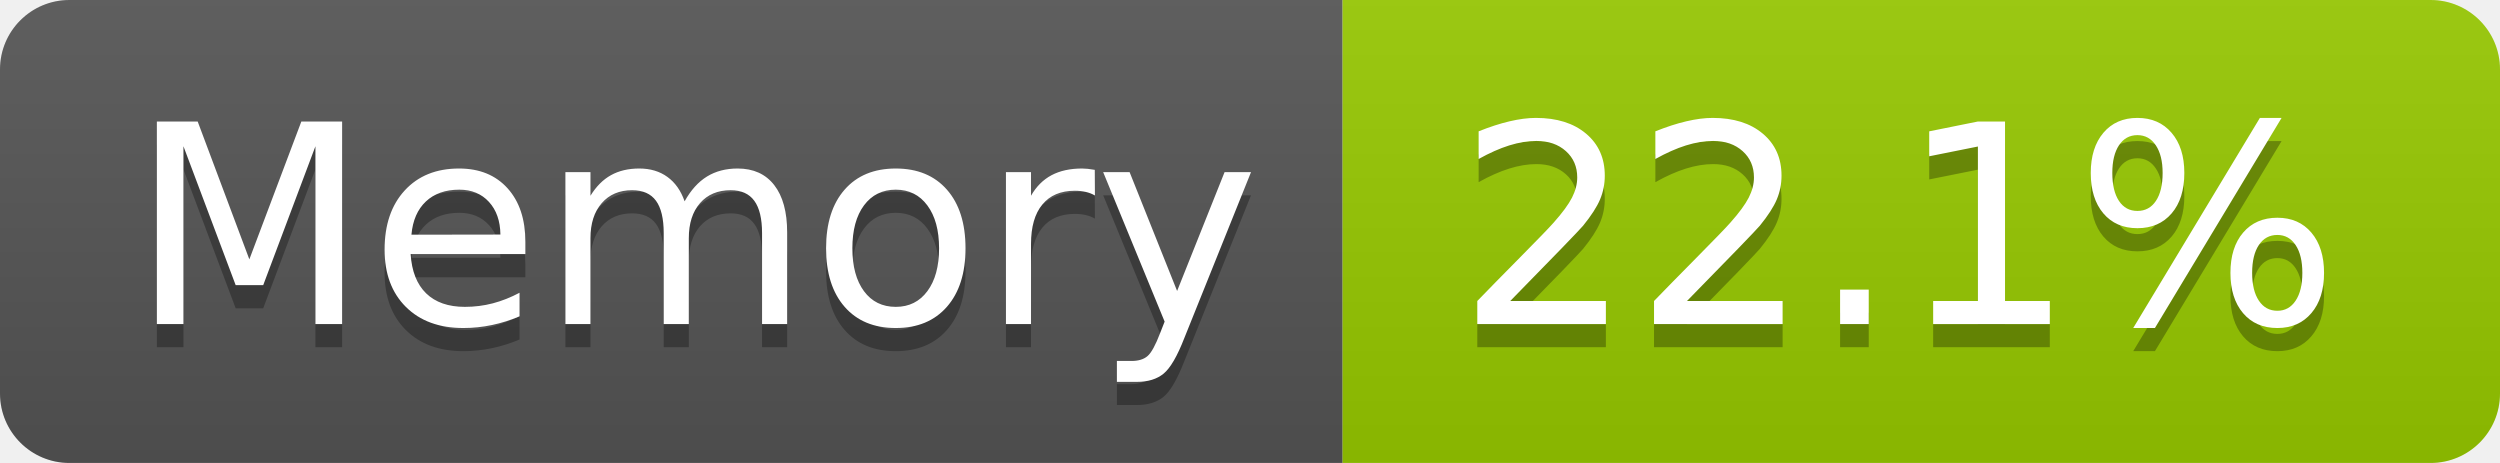
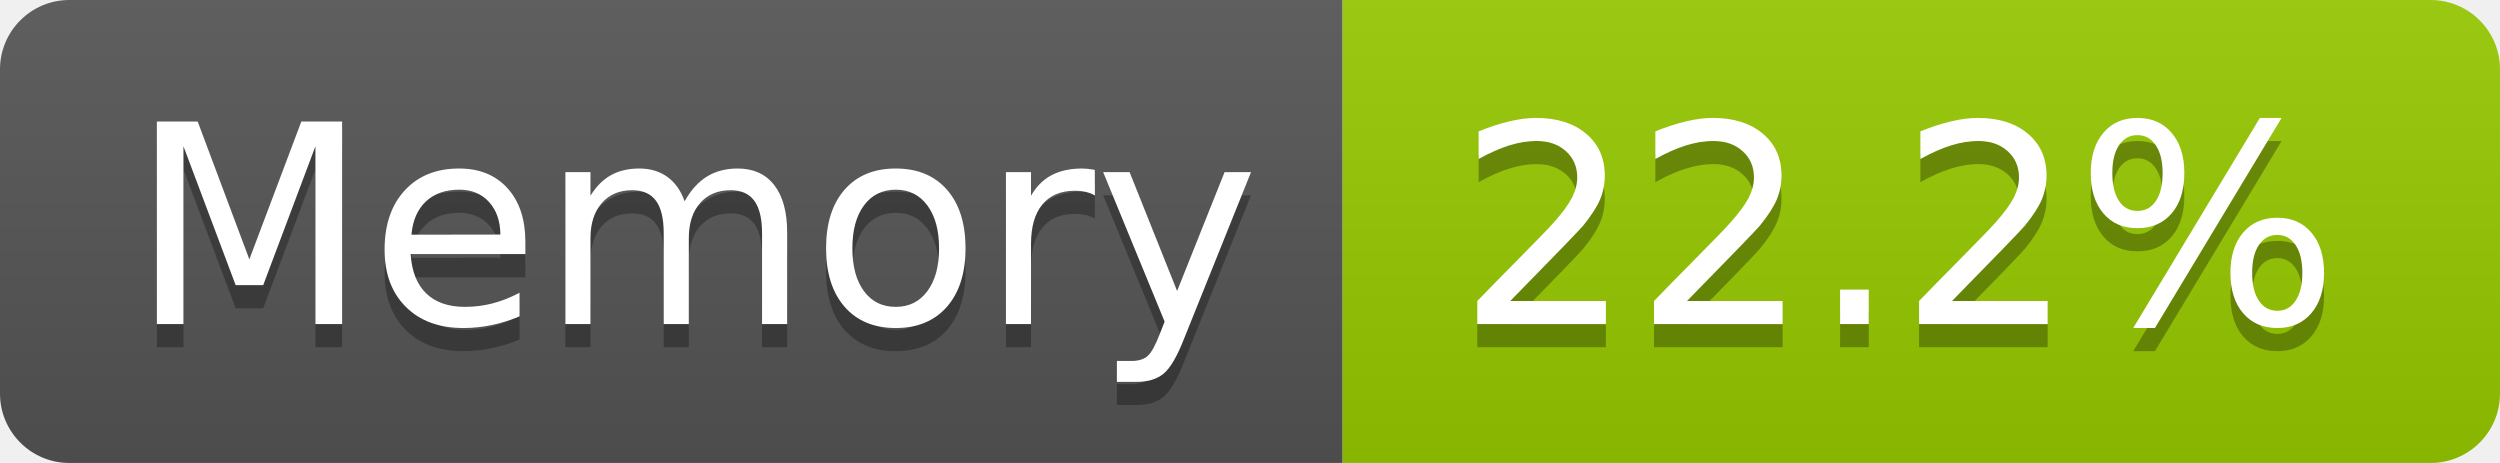
- <svg xmlns="http://www.w3.org/2000/svg" width="108" height="20" role="img" aria-label="Memory: 22.1%">
+ <svg xmlns="http://www.w3.org/2000/svg" width="108" height="20" role="img" aria-label="Memory: 22.2%">
  <linearGradient id="s" x2="0" y2="100%">
    <stop offset="0" stop-color="#bbb" stop-opacity=".1" />
    <stop offset="1" stop-opacity=".1" />
  </linearGradient>
  <clipPath id="r">
    <rect width="108" height="20" rx="3" fill="#fff" />
  </clipPath>
  <g clip-path="url(#r)">
    <rect width="58" height="20" fill="#555" />
    <rect x="58" width="50" height="20" fill="#97ca00" />
    <rect width="108" height="20" fill="url(#s)" />
  </g>
  <g fill="#fff" text-anchor="middle" font-family="Verdana,Geneva,DejaVu Sans,sans-serif" text-rendering="geometricPrecision" font-size="120">
    <text aria-hidden="true" x="300" y="150" fill="#010101" fill-opacity=".3" transform="scale(.1)" textLength="466">Memory</text>
    <text x="300" y="140" transform="scale(.1)" fill="#fff" textLength="466">Memory</text>
-     <text aria-hidden="true" x="820" y="150" fill="#010101" fill-opacity=".3" transform="scale(.1)" textLength="390">22.1%</text>
-     <text x="820" y="140" transform="scale(.1)" fill="#fff" textLength="390">22.1%</text>
+     <text aria-hidden="true" x="820" y="150" fill="#010101" fill-opacity=".3" transform="scale(.1)" textLength="390">22.2%</text>
+     <text x="820" y="140" transform="scale(.1)" fill="#fff" textLength="390">22.2%</text>
  </g>
</svg>
